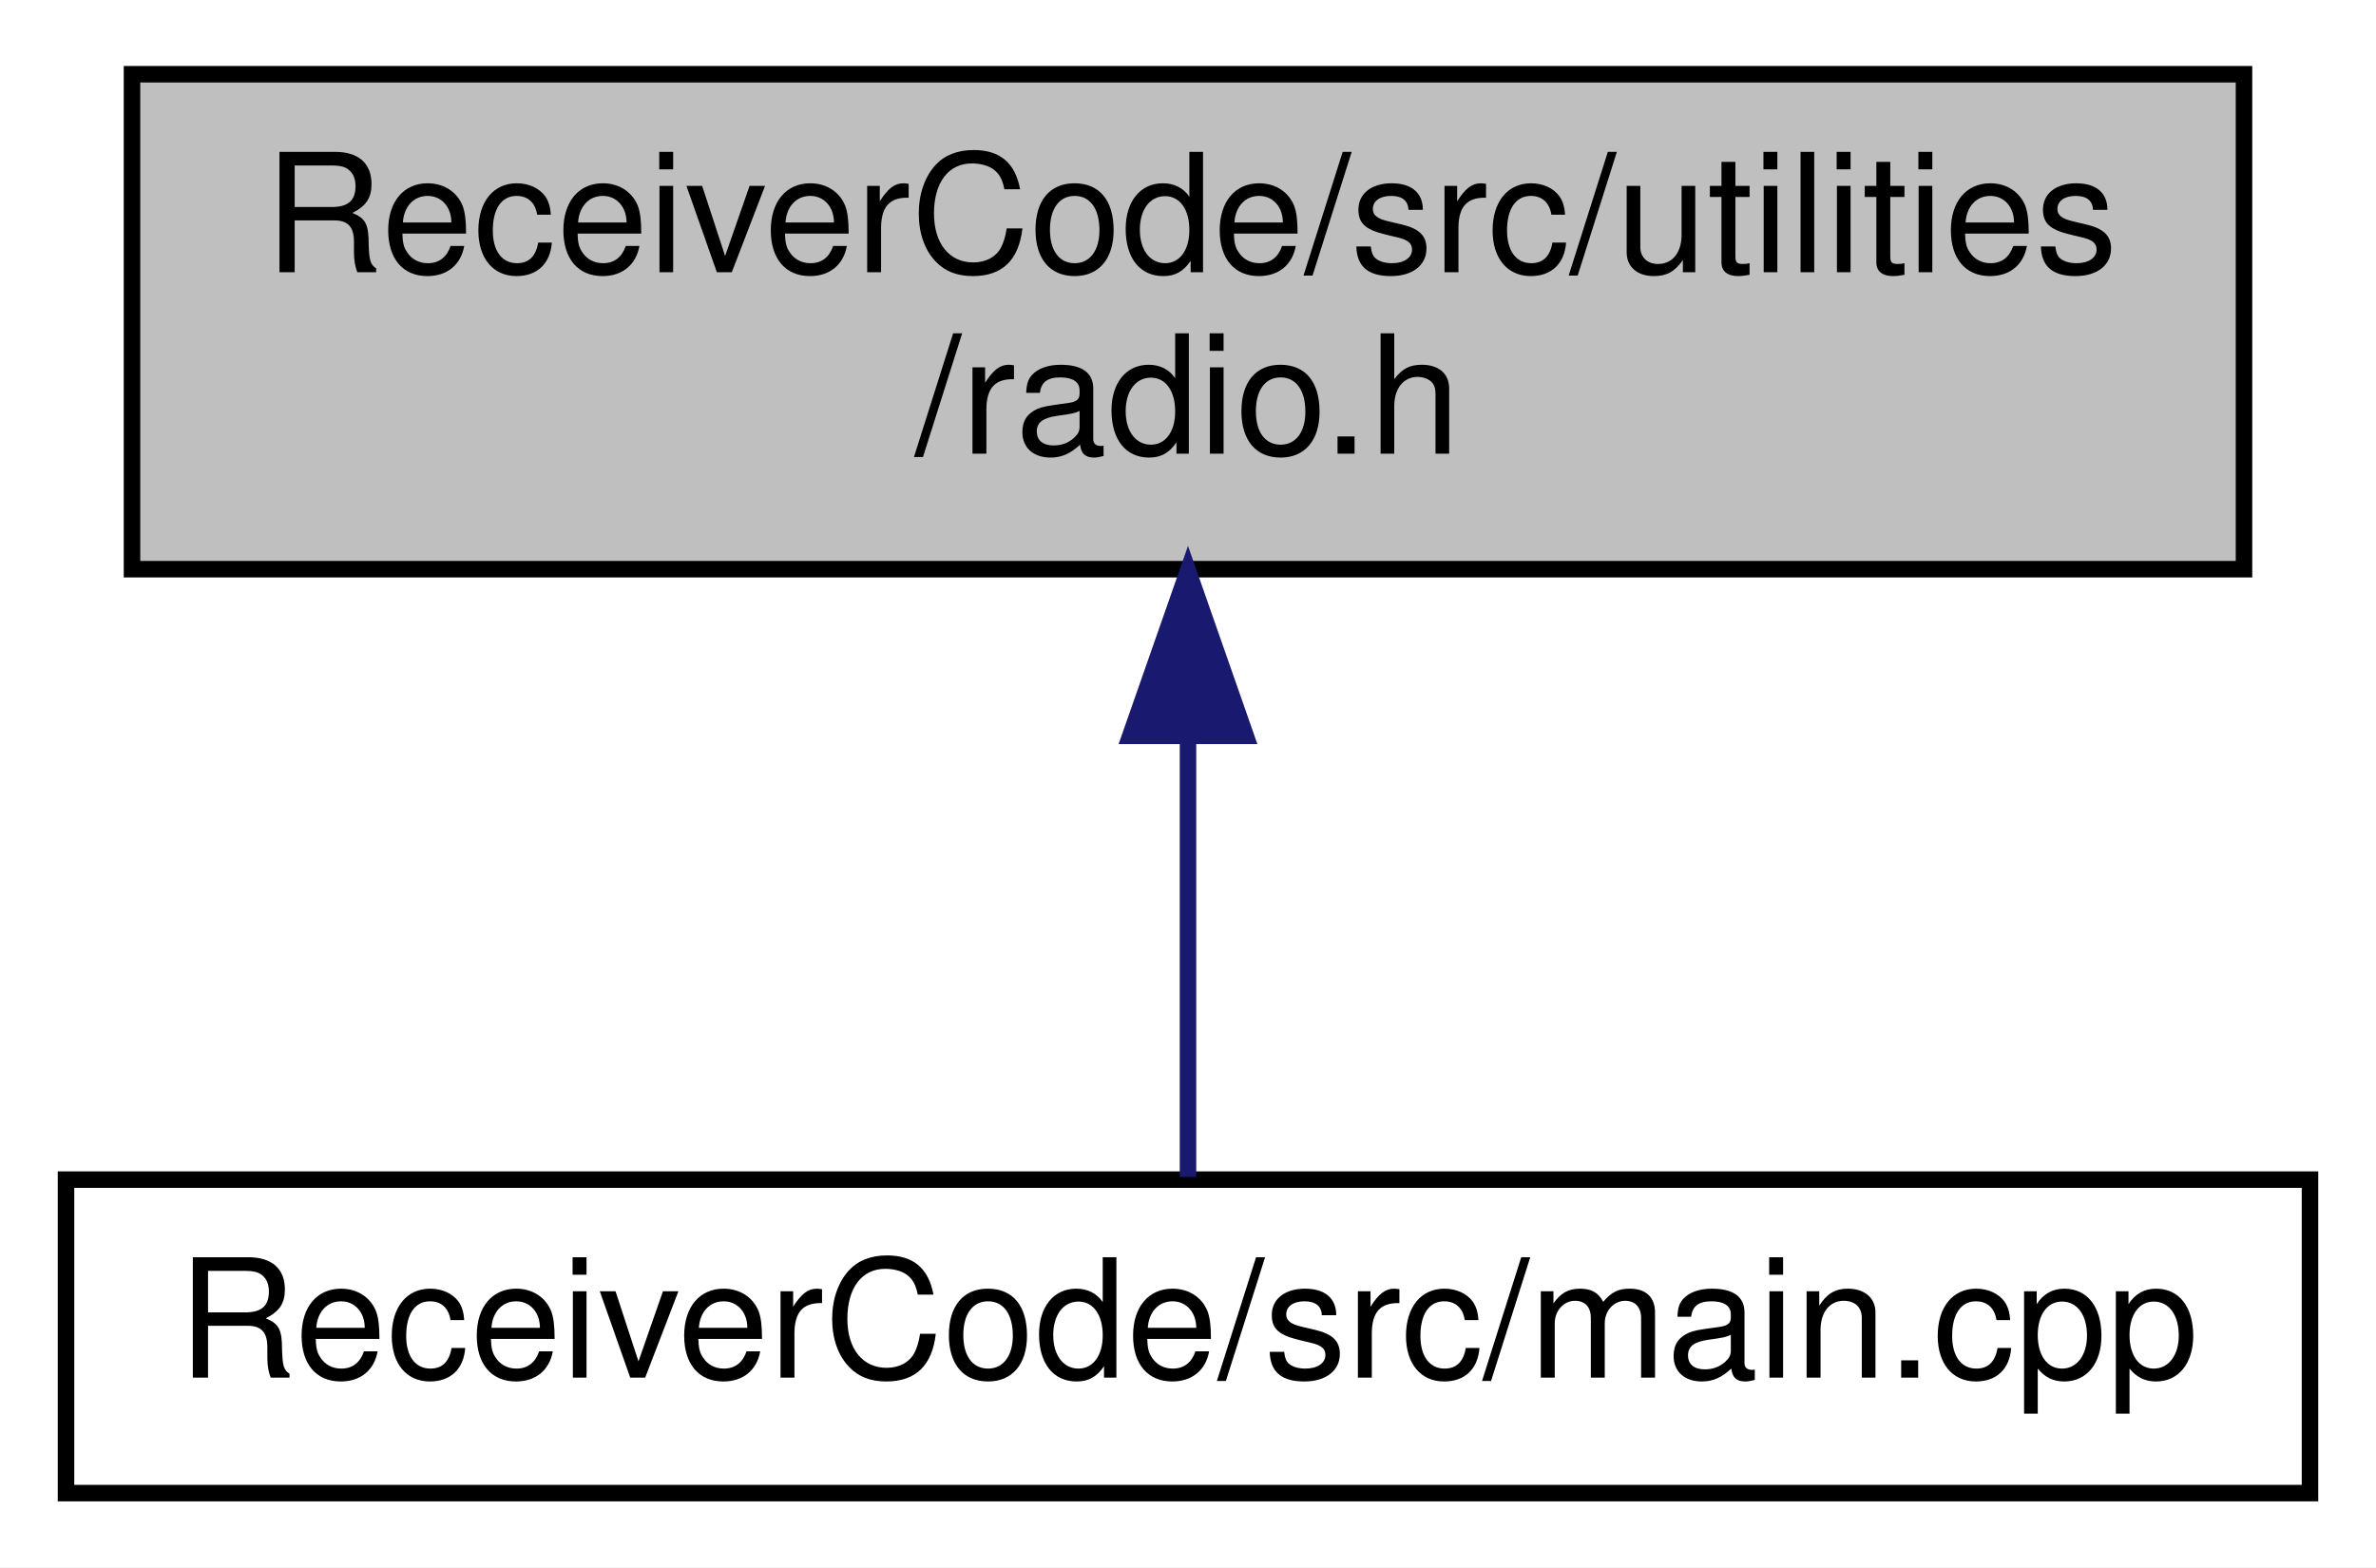
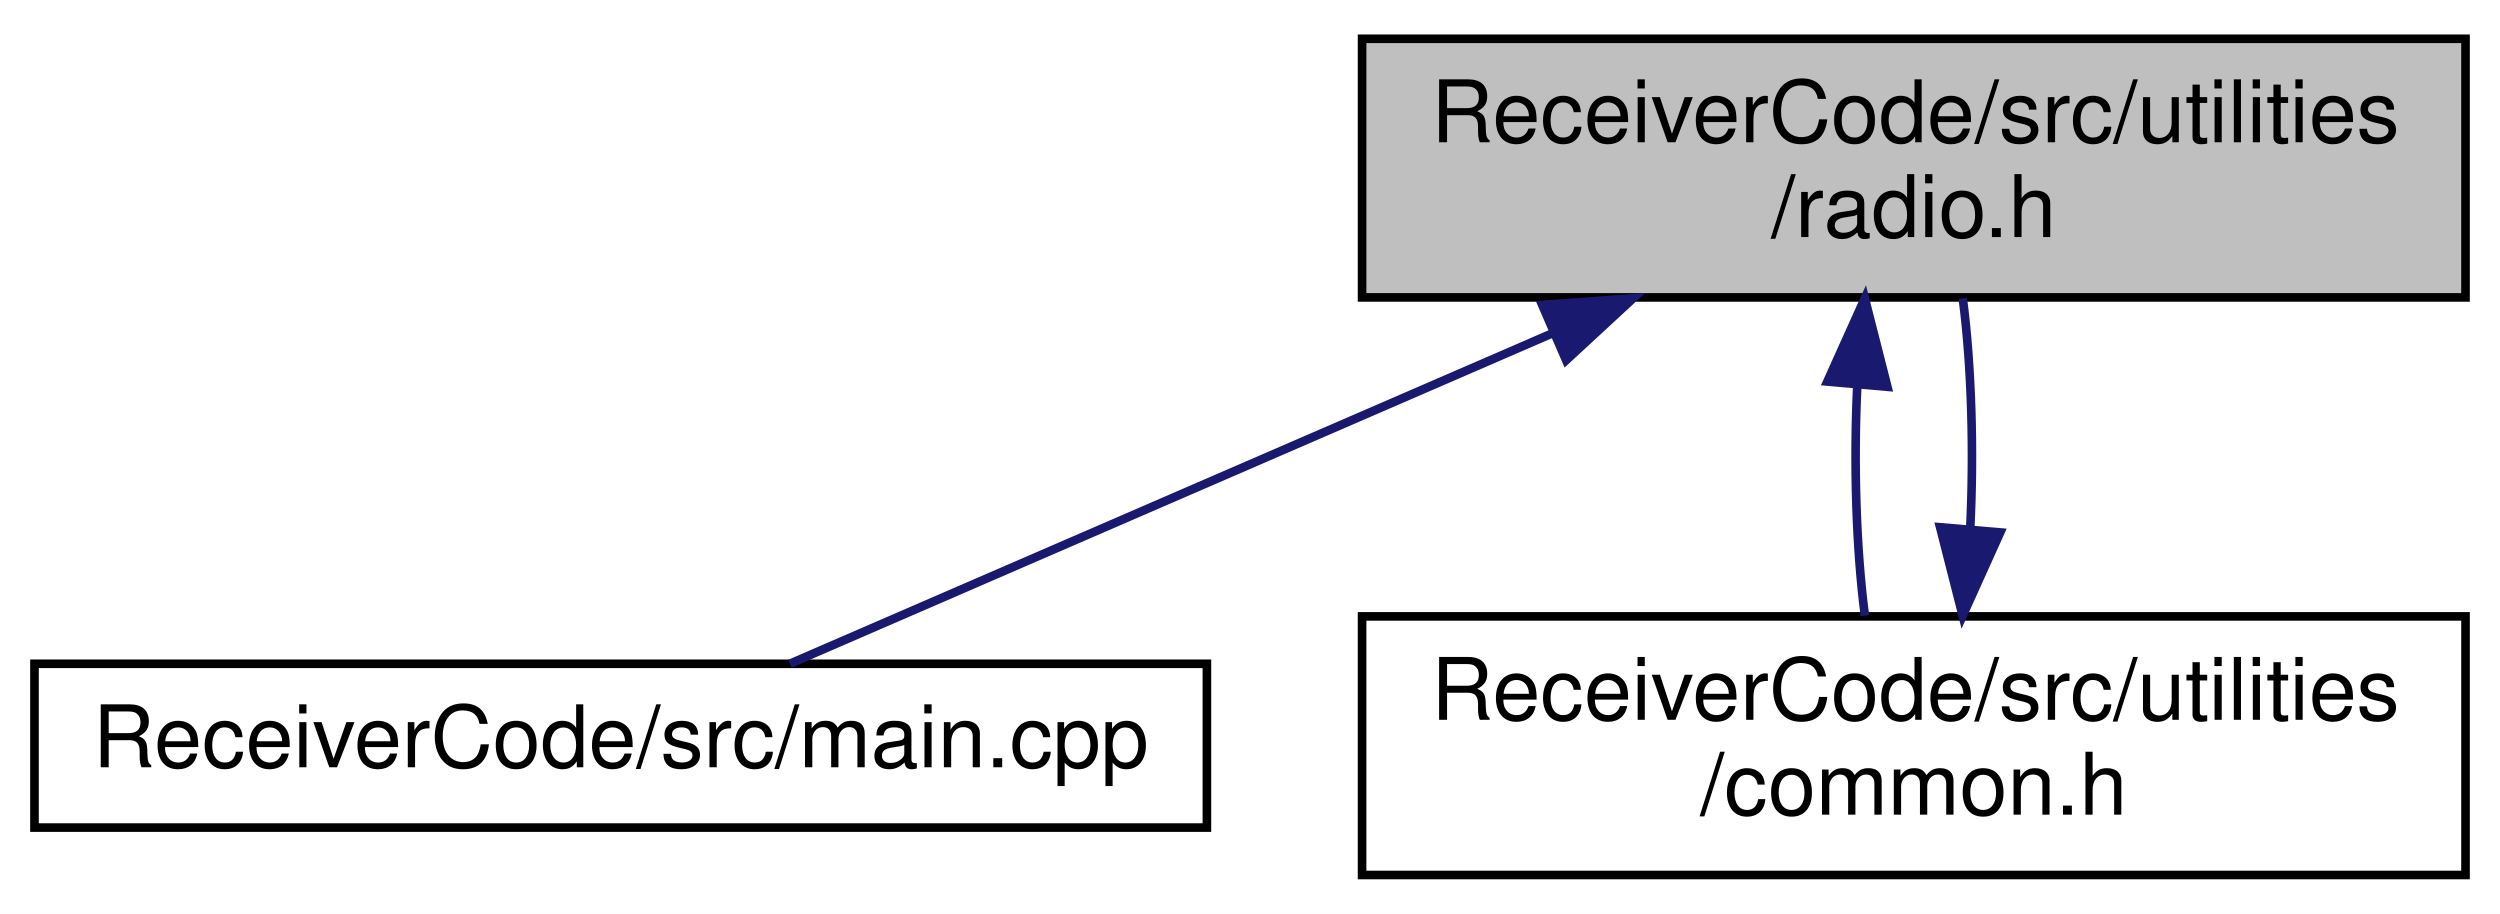
- <svg xmlns="http://www.w3.org/2000/svg" xmlns:xlink="http://www.w3.org/1999/xlink" width="144pt" height="95pt" viewBox="0.00 0.00 144.00 95.00">
-   <g id="graph0" class="graph" transform="scale(1 1) rotate(0) translate(4 91)">
-     <polygon fill="white" stroke="transparent" points="-4,4 -4,-91 140,-91 140,4 -4,4" />
+ <svg xmlns="http://www.w3.org/2000/svg" xmlns:xlink="http://www.w3.org/1999/xlink" width="290pt" height="106pt" viewBox="0.00 0.00 290.00 106.00">
+   <g id="graph0" class="graph" transform="scale(1 1) rotate(0) translate(4 102)">
+     <polygon fill="white" stroke="transparent" points="-4,4 -4,-102 286,-102 286,4 -4,4" />
    <g id="node1" class="node">
      <g id="a_node1">
        <a xlink:title=" ">
-           <polygon fill="#bfbfbf" stroke="black" points="4,-56.5 4,-86.5 132,-86.5 132,-56.5 4,-56.5" />
-           <text text-anchor="start" x="12" y="-74.5" font-family="Helvetica,sans-Serif" font-size="10.00">ReceiverCode/src/utilities</text>
-           <text text-anchor="middle" x="68" y="-63.5" font-family="Helvetica,sans-Serif" font-size="10.00">/radio.h</text>
+           <polygon fill="#bfbfbf" stroke="black" points="154,-67.5 154,-97.5 282,-97.5 282,-67.5 154,-67.5" />
+           <text text-anchor="start" x="162" y="-85.5" font-family="Helvetica,sans-Serif" font-size="10.00">ReceiverCode/src/utilities</text>
+           <text text-anchor="middle" x="218" y="-74.5" font-family="Helvetica,sans-Serif" font-size="10.00">/radio.h</text>
        </a>
      </g>
    </g>
    <g id="node2" class="node">
      <g id="a_node2">
        <a xlink:href="_receiver_code_2src_2main_8cpp.html" target="_top" xlink:title=" ">
-           <polygon fill="white" stroke="black" points="0,-0.5 0,-19.5 136,-19.5 136,-0.5 0,-0.5" />
-           <text text-anchor="middle" x="68" y="-7.5" font-family="Helvetica,sans-Serif" font-size="10.00">ReceiverCode/src/main.cpp</text>
+           <polygon fill="white" stroke="black" points="0,-6 0,-25 136,-25 136,-6 0,-6" />
+           <text text-anchor="middle" x="68" y="-13" font-family="Helvetica,sans-Serif" font-size="10.00">ReceiverCode/src/main.cpp</text>
        </a>
      </g>
    </g>
    <g id="edge1" class="edge">
-       <path fill="none" stroke="midnightblue" d="M68,-46.29C68,-36.86 68,-26.65 68,-19.66" />
-       <polygon fill="midnightblue" stroke="midnightblue" points="64.5,-46.4 68,-56.4 71.5,-46.4 64.5,-46.4" />
+       <path fill="none" stroke="midnightblue" d="M175.99,-63.3C147.06,-50.76 109.96,-34.68 87.63,-25.01" />
+       <polygon fill="midnightblue" stroke="midnightblue" points="174.89,-66.63 185.45,-67.4 177.67,-60.21 174.89,-66.63" />
+     </g>
+     <g id="node3" class="node">
+       <g id="a_node3">
+         <a xlink:href="common_8h.html" target="_top" xlink:title=" ">
+           <polygon fill="white" stroke="black" points="154,-0.5 154,-30.5 282,-30.5 282,-0.5 154,-0.5" />
+           <text text-anchor="start" x="162" y="-18.5" font-family="Helvetica,sans-Serif" font-size="10.00">ReceiverCode/src/utilities</text>
+           <text text-anchor="middle" x="218" y="-7.5" font-family="Helvetica,sans-Serif" font-size="10.00">/common.h</text>
+         </a>
+       </g>
+     </g>
+     <g id="edge2" class="edge">
+       <path fill="none" stroke="midnightblue" d="M211.45,-57.4C211.01,-48.37 211.3,-38.41 212.33,-30.58" />
+       <polygon fill="midnightblue" stroke="midnightblue" points="207.97,-57.74 212.32,-67.4 214.94,-57.13 207.97,-57.74" />
+     </g>
+     <g id="edge3" class="edge">
+       <path fill="none" stroke="midnightblue" d="M224.54,-40.57C224.99,-49.6 224.71,-59.56 223.68,-67.4" />
+       <polygon fill="midnightblue" stroke="midnightblue" points="228.03,-40.24 223.67,-30.58 221.05,-40.84 228.03,-40.24" />
    </g>
  </g>
</svg>
